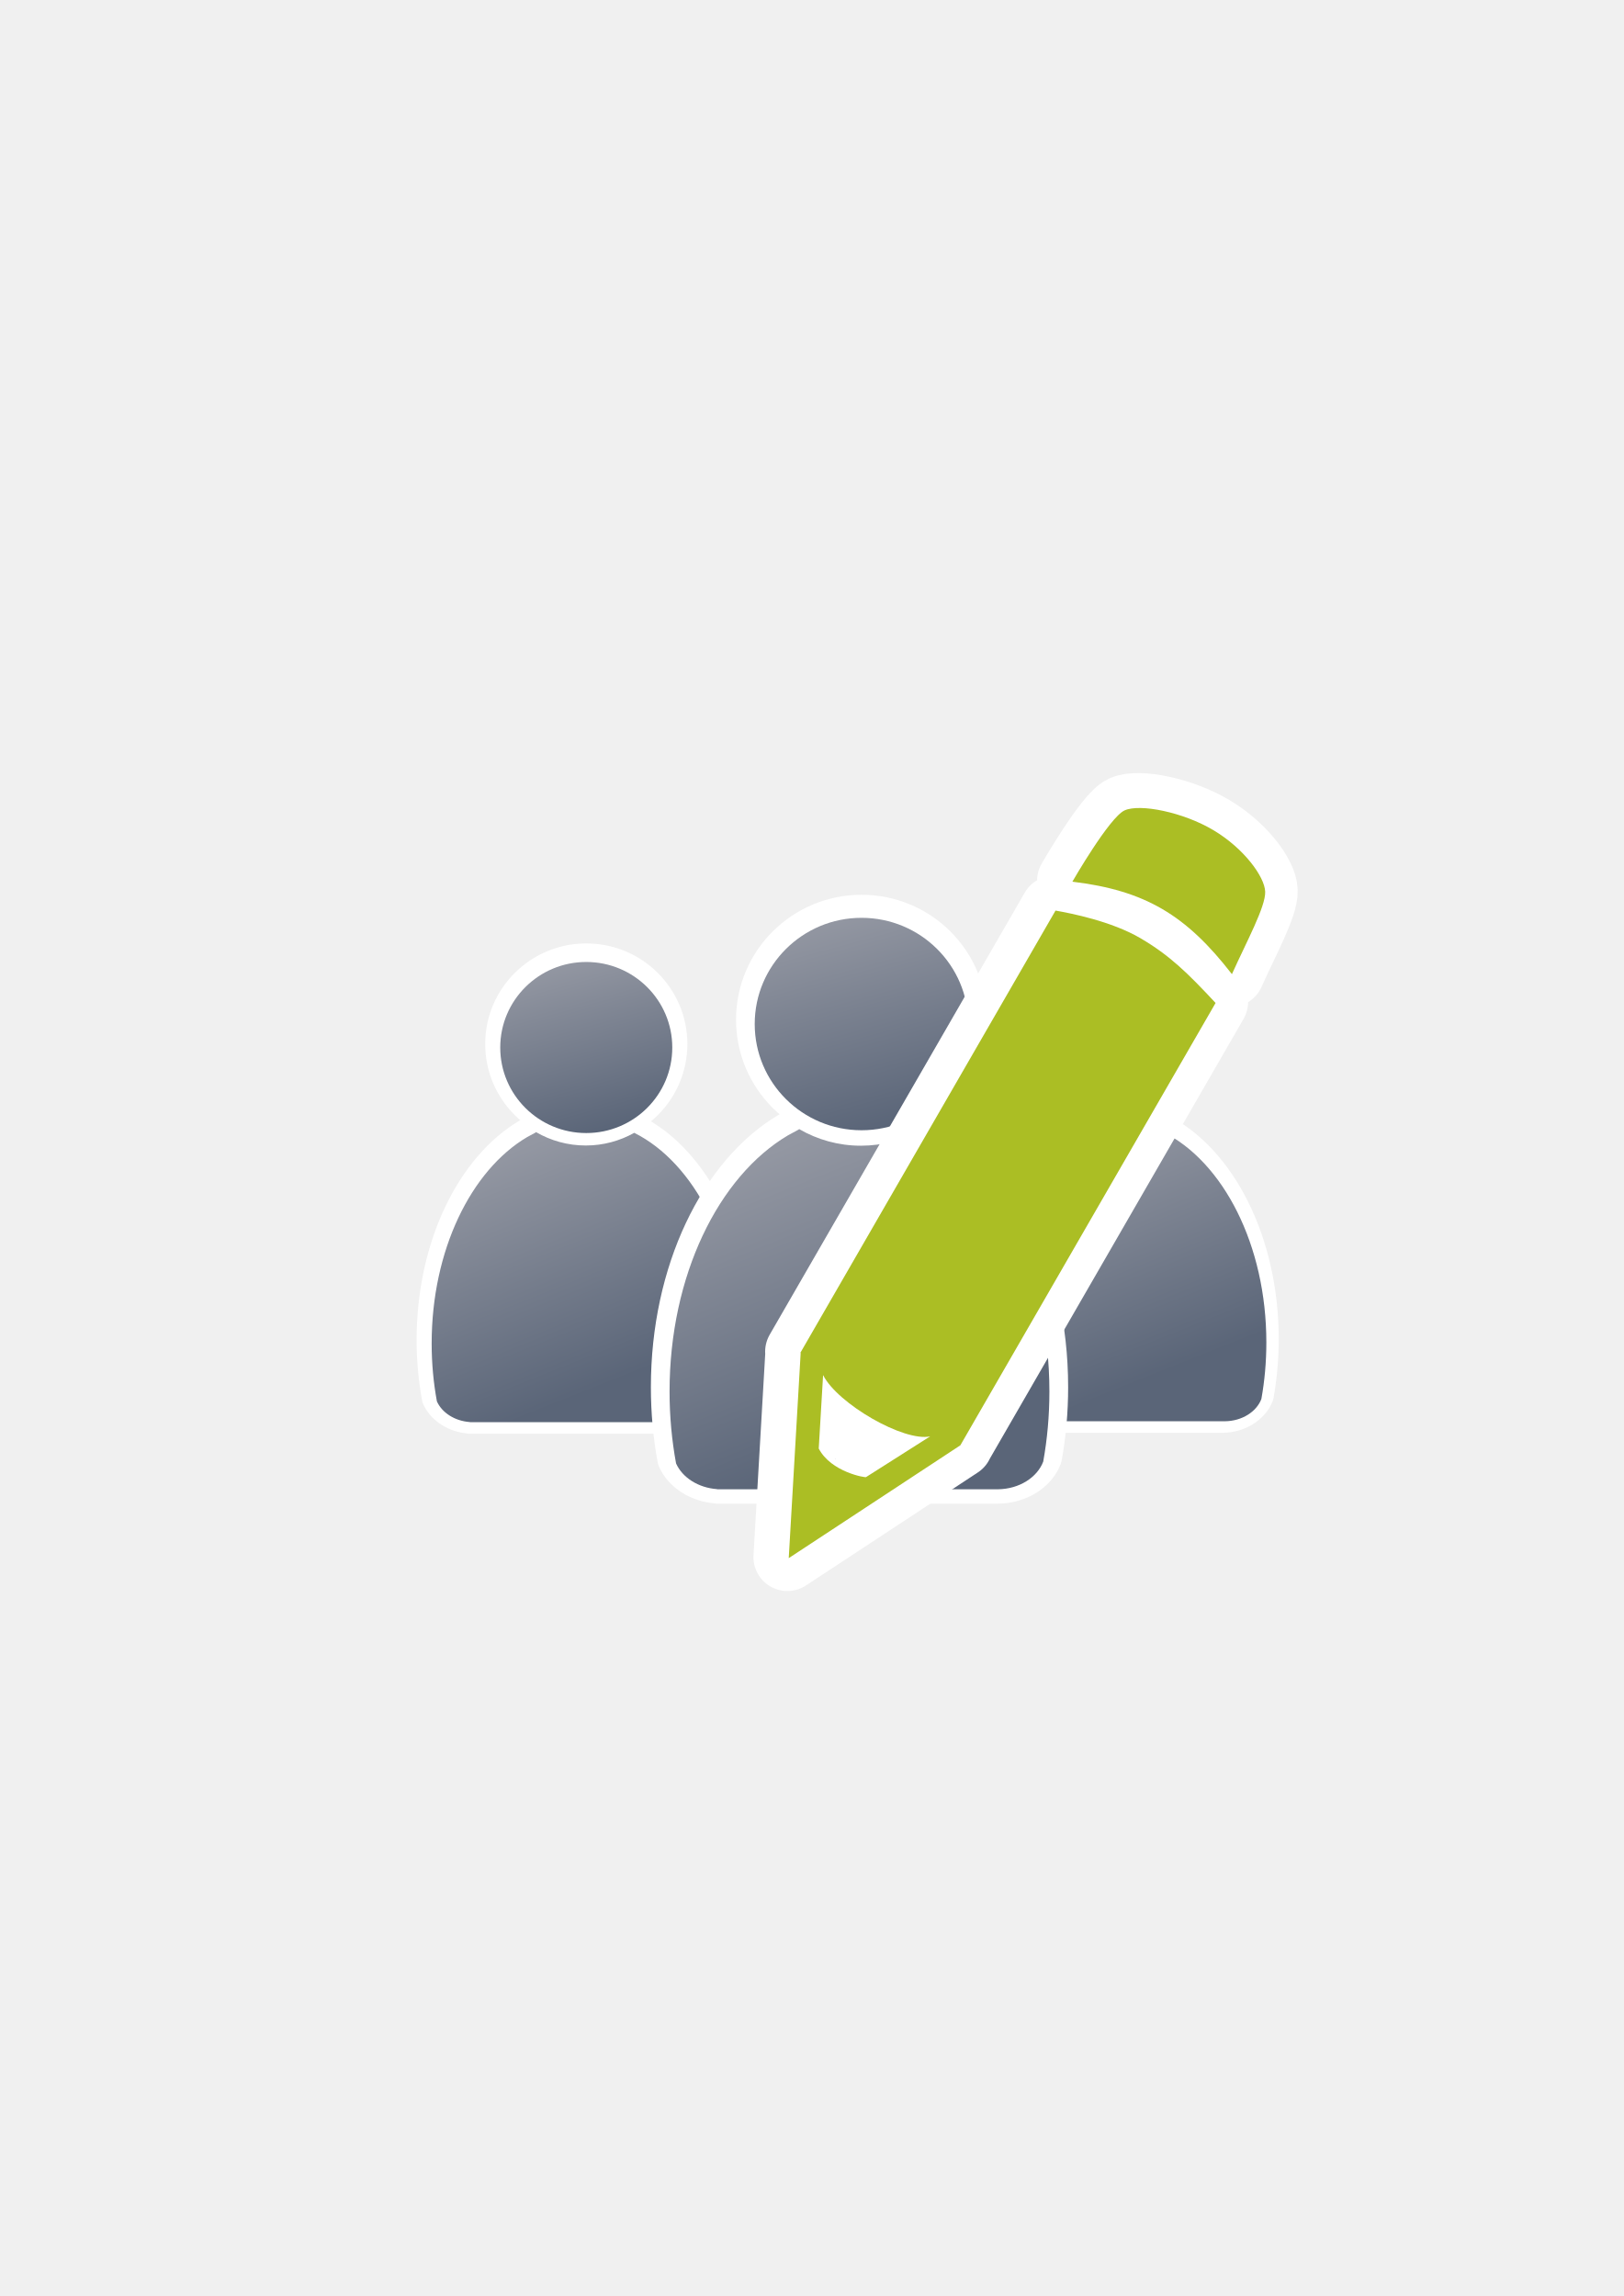
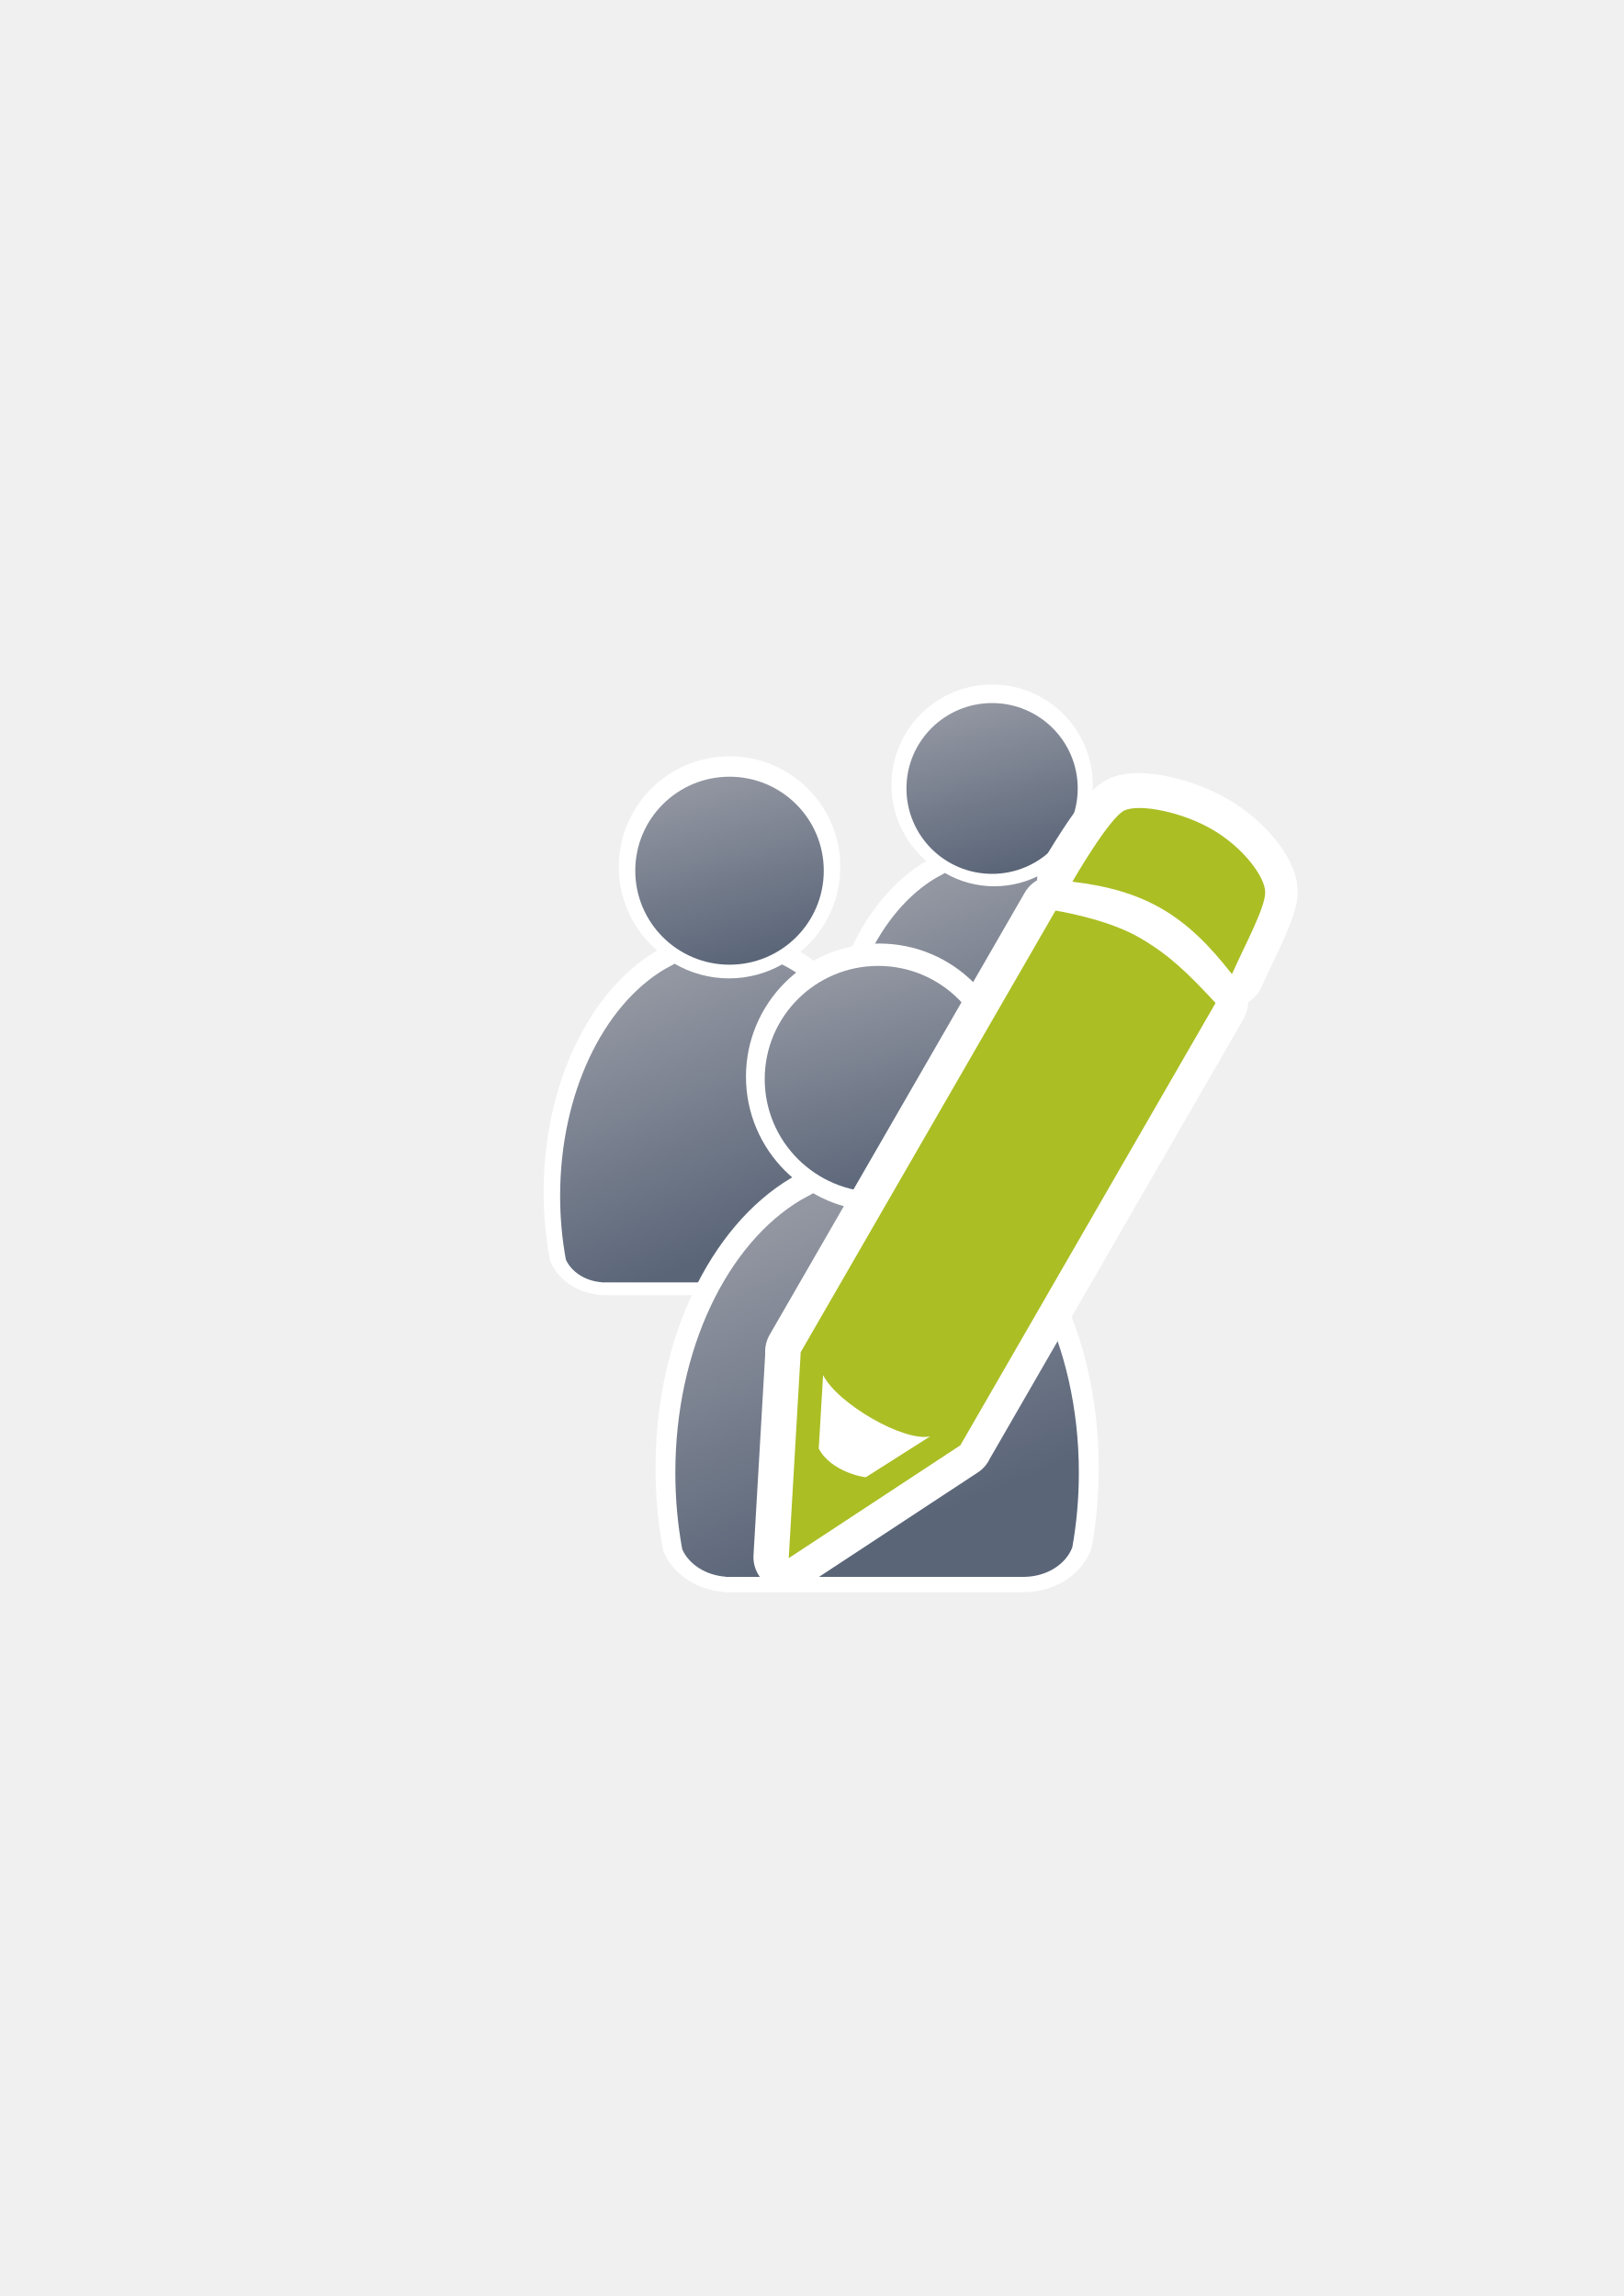
<svg xmlns="http://www.w3.org/2000/svg" xmlns:xlink="http://www.w3.org/1999/xlink" width="210mm" height="297mm" viewBox="0 0 744.094 1052.362" id="svg2" version="1.1">
  <defs id="defs4">
    <linearGradient id="linearGradient4254">
      <stop style="stop-color:#9397a2;stop-opacity:1" offset="0" id="stop4256" />
      <stop style="stop-color:#5a6578;stop-opacity:1" offset="1" id="stop4258" />
    </linearGradient>
    <linearGradient id="linearGradient2224">
      <stop id="stop2226" offset="0" style="stop-color:#7c7c7c;stop-opacity:1;" />
      <stop id="stop2228" offset="1" style="stop-color:#b8b8b8;stop-opacity:1;" />
    </linearGradient>
    <linearGradient id="linearGradient15218">
      <stop id="stop15220" offset="0" style="stop-color:#eeeeef;stop-opacity:1;" />
      <stop id="stop2736" offset="0.599" style="stop-color:#d3d7cf;stop-opacity:1;" />
      <stop id="stop2738" offset="0.828" style="stop-color:#ffffff;stop-opacity:1;" />
      <stop id="stop15222" offset="1" style="stop-color:#d3d7cf;stop-opacity:1;" />
    </linearGradient>
    <pattern y="0" x="0" height="6" width="6" patternUnits="userSpaceOnUse" id="EMFhbasepattern" />
    <pattern y="0" x="0" height="6" width="6" patternUnits="userSpaceOnUse" id="EMFhbasepattern-5" />
-     <linearGradient xlink:href="#linearGradient4254" id="linearGradient4260" x1="380.01" y1="330.406" x2="414.616" y2="457.181" gradientUnits="userSpaceOnUse" gradientTransform="translate(0.3700576,-0.3946611)" />
-     <linearGradient xlink:href="#linearGradient4254" id="linearGradient4268" x1="358.431" y1="465.731" x2="429.966" y2="644.629" gradientUnits="userSpaceOnUse" />
    <linearGradient xlink:href="#linearGradient4254" id="linearGradient4252" x1="380.01" y1="330.406" x2="414.616" y2="457.181" gradientUnits="userSpaceOnUse" gradientTransform="translate(0.3700576,-0.3946611)" />
    <linearGradient xlink:href="#linearGradient4254" id="linearGradient4275" x1="380.01" y1="330.406" x2="414.616" y2="457.181" gradientUnits="userSpaceOnUse" gradientTransform="translate(0.3700576,-0.3946611)" />
-     <linearGradient xlink:href="#linearGradient4254" id="linearGradient4268-0" x1="358.431" y1="465.731" x2="429.966" y2="644.629" gradientUnits="userSpaceOnUse" />
    <linearGradient xlink:href="#linearGradient4254" id="linearGradient4320" x1="380.01" y1="330.406" x2="414.616" y2="457.181" gradientUnits="userSpaceOnUse" gradientTransform="translate(0.3700576,-0.3946611)" />
-     <linearGradient xlink:href="#linearGradient4254" id="linearGradient4325" gradientUnits="userSpaceOnUse" gradientTransform="translate(0.3700576,-0.3946611)" x1="380.01" y1="330.406" x2="414.616" y2="457.181" />
-     <linearGradient xlink:href="#linearGradient4254" id="linearGradient4268-0-4" x1="358.431" y1="465.731" x2="429.966" y2="644.629" gradientUnits="userSpaceOnUse" />
    <linearGradient xlink:href="#linearGradient4254" id="linearGradient4442" gradientUnits="userSpaceOnUse" gradientTransform="translate(0.3700576,-0.3946611)" x1="380.01" y1="330.406" x2="414.616" y2="457.181" />
-     <linearGradient xlink:href="#linearGradient4254" id="linearGradient4268-3" x1="358.431" y1="465.731" x2="429.966" y2="644.629" gradientUnits="userSpaceOnUse" />
    <linearGradient xlink:href="#linearGradient4254" id="linearGradient4445" x1="380.01" y1="330.406" x2="414.616" y2="457.181" gradientUnits="userSpaceOnUse" gradientTransform="translate(0.3700576,-0.3946611)" />
-     <linearGradient xlink:href="#linearGradient4254" id="linearGradient4454" gradientUnits="userSpaceOnUse" gradientTransform="translate(0.3700576,-0.3946611)" x1="380.01" y1="330.406" x2="414.616" y2="457.181" />
-     <linearGradient xlink:href="#linearGradient4254" id="linearGradient4456" gradientUnits="userSpaceOnUse" gradientTransform="translate(0.3700576,-0.3946611)" x1="380.01" y1="330.406" x2="414.616" y2="457.181" />
    <linearGradient xlink:href="#linearGradient4254" id="linearGradient4526" gradientUnits="userSpaceOnUse" gradientTransform="translate(0.3700576,-0.3946611)" x1="380.01" y1="330.406" x2="414.616" y2="457.181" />
    <linearGradient xlink:href="#linearGradient4254" id="linearGradient4529" gradientUnits="userSpaceOnUse" gradientTransform="translate(0.3700576,-0.3946611)" x1="380.01" y1="330.406" x2="414.616" y2="457.181" />
+     <linearGradient xlink:href="#linearGradient4254" id="linearGradient4276" gradientUnits="userSpaceOnUse" gradientTransform="translate(0.3700576,-0.3946611)" x1="380.01" y1="330.406" x2="414.616" y2="457.181" />
+     <linearGradient xlink:href="#linearGradient4254" id="linearGradient4279" x1="380.01" y1="330.406" x2="414.616" y2="457.181" gradientUnits="userSpaceOnUse" gradientTransform="translate(0.3700576,-0.3946611)" />
+     <linearGradient xlink:href="#linearGradient4254" id="linearGradient4290" gradientUnits="userSpaceOnUse" gradientTransform="matrix(0.6004407,0,0,0.6004407,274.0045,241.7816)" x1="380.01" y1="330.406" x2="414.616" y2="457.181" />
+     <linearGradient xlink:href="#linearGradient4254" id="linearGradient4268-0" x1="358.431" y1="465.731" x2="429.966" y2="644.629" gradientUnits="userSpaceOnUse" />
+     <linearGradient xlink:href="#linearGradient4254" id="linearGradient4325" gradientUnits="userSpaceOnUse" gradientTransform="translate(0.3700576,-0.3946611)" x1="380.01" y1="330.406" x2="414.616" y2="457.181" />
+     <linearGradient xlink:href="#linearGradient4254" id="linearGradient4268" x1="358.431" y1="465.731" x2="429.966" y2="644.629" gradientUnits="userSpaceOnUse" />
+     <linearGradient xlink:href="#linearGradient4254" id="linearGradient4260" x1="380.01" y1="330.406" x2="414.616" y2="457.181" gradientUnits="userSpaceOnUse" gradientTransform="translate(0.3700576,-0.3946611)" />
    <linearGradient xlink:href="#linearGradient4254" id="linearGradient4268-0-9" x1="358.431" y1="465.731" x2="429.966" y2="644.629" gradientUnits="userSpaceOnUse" />
-     <linearGradient xlink:href="#linearGradient4254" id="linearGradient4276" gradientUnits="userSpaceOnUse" gradientTransform="translate(0.3700576,-0.3946611)" x1="380.01" y1="330.406" x2="414.616" y2="457.181" />
+     <linearGradient xlink:href="#linearGradient4254" id="linearGradient4288" gradientUnits="userSpaceOnUse" gradientTransform="translate(0.3700576,-0.3946611)" x1="380.01" y1="330.406" x2="414.616" y2="457.181" />
    <linearGradient xlink:href="#linearGradient4254" id="linearGradient4268-9" x1="358.431" y1="465.731" x2="429.966" y2="644.629" gradientUnits="userSpaceOnUse" gradientTransform="matrix(0.6004407,0,0,0.6004407,275.0323,242.0186)" />
-     <linearGradient xlink:href="#linearGradient4254" id="linearGradient4279" x1="380.01" y1="330.406" x2="414.616" y2="457.181" gradientUnits="userSpaceOnUse" gradientTransform="translate(0.3700576,-0.3946611)" />
-     <linearGradient xlink:href="#linearGradient4254" id="linearGradient4288" gradientUnits="userSpaceOnUse" gradientTransform="translate(0.3700576,-0.3946611)" x1="380.01" y1="330.406" x2="414.616" y2="457.181" />
-     <linearGradient xlink:href="#linearGradient4254" id="linearGradient4290" gradientUnits="userSpaceOnUse" gradientTransform="matrix(0.6004407,0,0,0.6004407,274.0045,241.7816)" x1="380.01" y1="330.406" x2="414.616" y2="457.181" />
+     <linearGradient xlink:href="#linearGradient4254" id="linearGradient4285" gradientUnits="userSpaceOnUse" gradientTransform="matrix(0.6004407,0,0,0.6004407,274.0045,241.7816)" x1="380.01" y1="330.406" x2="414.616" y2="457.181" />
+     <linearGradient xlink:href="#linearGradient4254" id="linearGradient4268-0-4" x1="358.431" y1="465.731" x2="429.966" y2="644.629" gradientUnits="userSpaceOnUse" />
+     <linearGradient xlink:href="#linearGradient4254" id="linearGradient4454" gradientUnits="userSpaceOnUse" gradientTransform="translate(0.3700576,-0.3946611)" x1="380.01" y1="330.406" x2="414.616" y2="457.181" />
+     <linearGradient xlink:href="#linearGradient4254" id="linearGradient4268-3" x1="358.431" y1="465.731" x2="429.966" y2="644.629" gradientUnits="userSpaceOnUse" gradientTransform="matrix(0.7955941,0,0,0.7955941,75.63288,180.6894)" />
+     <linearGradient xlink:href="#linearGradient4254" id="linearGradient4456" gradientUnits="userSpaceOnUse" gradientTransform="matrix(0.7955941,0,0,0.7955941,75.4273,179.3754)" x1="380.01" y1="330.406" x2="414.616" y2="457.181" />
+     <linearGradient xlink:href="#linearGradient4254" id="linearGradient4311" gradientUnits="userSpaceOnUse" gradientTransform="matrix(0.6004407,0,0,0.6004407,274.0045,241.7816)" x1="380.01" y1="330.406" x2="414.616" y2="457.181" />
  </defs>
  <g id="layer1">
+     <g transform="matrix(0.9955553,0,0,0.9983487,16.38277,0.7837712)" id="g4197">
+       <g transform="matrix(1.100679,0,0,1.100679,24.46965,-162.2511)" id="g4292">
+         <g id="g4366" transform="matrix(0.8053307,0,0,0.8053307,37.1114,133.631)">
+           <g style="stroke:#ffffff;stroke-width:23;stroke-miterlimit:4;stroke-dasharray:none" transform="matrix(0.7455828,0,0,0.7455828,-6.391272,170.0759)" id="g4289-6">
+             <path style="fill:url(#linearGradient4268-0);fill-opacity:1;stroke:#ffffff;stroke-width:23;stroke-linecap:round;stroke-linejoin:round;stroke-miterlimit:4;stroke-dasharray:none;stroke-opacity:1" d="m 354.643,460.416 c -0.117,0.104 -0.224,0.216 -0.346,0.316 l -6.543,3.545 c -42.676,25.281 -72.762,86.259 -72.762,157.469 0,15.295 1.395,30.114 3.998,44.213 3.861,8.637 13.562,14.968 25.186,15.795 l 0,0.096 172.762,0 0,-0.008 c 13.046,-0.184 24.035,-7.283 27.727,-17.016 2.47,-13.759 3.791,-28.194 3.791,-43.08 0,-74.549 -32.977,-137.884 -78.852,-160.785 -10.953,6.149 -23.578,9.678 -37.004,9.678 -13.817,10e-6 -26.787,-3.737 -37.957,-10.223 z" id="path2176-8" />
+             <ellipse style="fill:url(#linearGradient4325);fill-opacity:1;stroke:#ffffff;stroke-width:23;stroke-miterlimit:4;stroke-dasharray:none;stroke-opacity:1" id="circle2187-6-7" cy="395.838" cx="392.98" rx="65.647" ry="65.293" />
+           </g>
+           <g transform="matrix(0.7455828,0,0,0.7455828,-6.404795,172.06)" id="g4289">
+             <path style="fill:url(#linearGradient4268);fill-opacity:1;stroke:none;stroke-width:41.152;stroke-linecap:round;stroke-linejoin:round;stroke-opacity:1" d="m 354.643,460.416 c -0.117,0.104 -0.224,0.216 -0.346,0.316 l -6.543,3.545 c -42.676,25.281 -72.762,86.259 -72.762,157.469 0,15.295 1.395,30.114 3.998,44.213 3.861,8.637 13.562,14.968 25.186,15.795 l 0,0.096 172.762,0 0,-0.008 c 13.046,-0.184 24.035,-7.283 27.727,-17.016 2.47,-13.759 3.791,-28.194 3.791,-43.08 0,-74.549 -32.977,-137.884 -78.852,-160.785 -10.953,6.149 -23.578,9.678 -37.004,9.678 -13.817,10e-6 -26.787,-3.737 -37.957,-10.223 z" id="path2176" />
+             <ellipse style="fill:url(#linearGradient4260);fill-opacity:1;stroke:none;stroke-width:14;stroke-miterlimit:4;stroke-dasharray:none;stroke-opacity:1" id="circle2187-6" cy="395.838" cx="392.98" rx="65.647" ry="65.293" />
+           </g>
+         </g>
+       </g>
+       <g transform="translate(-69.52691,-118.4975)" id="g4203">
+         <g id="g4289-6-0" transform="matrix(0.6004407,0,0,0.6004407,273.7932,240.4207)" style="stroke:#ffffff;stroke-width:23;stroke-miterlimit:4;stroke-dasharray:none">
+           <path id="path2176-8-90" d="m 354.643,460.416 c -0.117,0.104 -0.224,0.216 -0.346,0.316 l -6.543,3.545 c -42.676,25.281 -72.762,86.259 -72.762,157.469 0,15.295 1.395,30.114 3.998,44.213 3.861,8.637 13.562,14.968 25.186,15.795 l 0,0.096 172.762,0 0,-0.008 c 13.046,-0.184 24.035,-7.283 27.727,-17.016 2.47,-13.759 3.791,-28.194 3.791,-43.08 0,-74.549 -32.977,-137.884 -78.852,-160.785 -10.953,6.149 -23.578,9.678 -37.004,9.678 -13.817,10e-6 -26.787,-3.737 -37.957,-10.223 z" style="fill:url(#linearGradient4268-0-9);fill-opacity:1;stroke:#ffffff;stroke-width:23;stroke-linecap:round;stroke-linejoin:round;stroke-miterlimit:4;stroke-dasharray:none;stroke-opacity:1" />
+           <ellipse ry="65.293" rx="65.647" cx="392.98" cy="395.838" id="circle2187-6-7-3" style="fill:url(#linearGradient4288);fill-opacity:1;stroke:#ffffff;stroke-width:23;stroke-miterlimit:4;stroke-dasharray:none;stroke-opacity:1" />
+         </g>
+         <path style="fill:url(#linearGradient4268-9);fill-opacity:1;stroke:none;stroke-width:41.152;stroke-linecap:round;stroke-linejoin:round;stroke-opacity:1" d="m 487.974,518.471 c -0.07,0.062 -0.135,0.129 -0.208,0.19 l -3.929,2.129 c -25.624,15.18 -43.689,51.793 -43.689,94.551 0,9.184 0.838,18.082 2.401,26.547 2.318,5.186 8.143,8.987 15.122,9.484 l 0,0.058 103.733,0 0,-0.005 c 7.834,-0.111 14.431,-4.373 16.648,-10.217 1.483,-8.262 2.276,-16.929 2.276,-25.867 0,-44.762 -19.801,-82.791 -47.346,-96.542 -6.576,3.692 -14.157,5.811 -22.219,5.811 -8.297,1e-5 -16.084,-2.244 -22.791,-6.138 z" id="path2176-7" />
+         <ellipse style="fill:url(#linearGradient4311);fill-opacity:1;stroke:none;stroke-width:14;stroke-miterlimit:4;stroke-dasharray:none;stroke-opacity:1" id="circle2187-6-0-4" cy="479.696" cx="509.744" rx="39.417" ry="39.205" />
+       </g>
+       <g style="stroke:#ffffff;stroke-width:23;stroke-miterlimit:4;stroke-dasharray:none" transform="matrix(0.7955941,0,0,0.7955941,75.64731,178.5722)" id="g4289-6-1">
+         <path style="fill:url(#linearGradient4268-0-4);fill-opacity:1;stroke:#ffffff;stroke-width:23;stroke-linecap:round;stroke-linejoin:round;stroke-miterlimit:4;stroke-dasharray:none;stroke-opacity:1" d="m 354.643,460.416 c -0.117,0.104 -0.224,0.216 -0.346,0.316 l -6.543,3.545 c -42.676,25.281 -72.762,86.259 -72.762,157.469 0,15.295 1.395,30.114 3.998,44.213 3.861,8.637 13.562,14.968 25.186,15.795 l 0,0.096 172.762,0 0,-0.008 c 13.046,-0.184 24.035,-7.283 27.727,-17.016 2.47,-13.759 3.791,-28.194 3.791,-43.08 0,-74.549 -32.977,-137.884 -78.852,-160.785 -10.953,6.149 -23.578,9.678 -37.004,9.678 -13.817,10e-6 -26.787,-3.737 -37.957,-10.223 z" id="path2176-8-9" />
+         <ellipse style="fill:url(#linearGradient4454);fill-opacity:1;stroke:#ffffff;stroke-width:23;stroke-miterlimit:4;stroke-dasharray:none;stroke-opacity:1" id="circle2187-6-7-7" cy="395.838" cx="392.98" rx="65.647" ry="65.293" />
+       </g>
+       <path id="path2176-2" d="m 357.784,546.994 c -0.093,0.083 -0.179,0.172 -0.275,0.252 l -5.206,2.82 c -33.953,20.113 -57.889,68.627 -57.889,125.281 0,12.169 1.11,23.959 3.181,35.176 3.072,6.872 10.79,11.909 20.037,12.566 l 0,0.076 137.448,0 0,-0.006 c 10.38,-0.147 19.122,-5.795 22.059,-13.538 1.965,-10.947 3.016,-22.431 3.016,-34.274 0,-59.311 -26.236,-109.7 -62.734,-127.92 -8.714,4.892 -18.758,7.7 -29.44,7.7 -10.993,10e-6 -21.312,-2.973 -30.198,-8.133 z" style="fill:url(#linearGradient4268-3);fill-opacity:1;stroke:none;stroke-width:41.152;stroke-linecap:round;stroke-linejoin:round;stroke-opacity:1" />
+       <ellipse ry="51.947" rx="52.229" cx="387.786" cy="494.616" id="circle2187-6-5" style="fill:url(#linearGradient4456);fill-opacity:1;stroke:none;stroke-width:14;stroke-miterlimit:4;stroke-dasharray:none;stroke-opacity:1" />
+     </g>
    <flowRoot xml:space="preserve" id="flowRoot4169" style="font-style:normal;font-weight:normal;font-size:40px;line-height:125%;font-family:sans-serif;letter-spacing:0px;word-spacing:0px;fill:#000000;fill-opacity:1;stroke:none;stroke-width:1px;stroke-linecap:butt;stroke-linejoin:miter;stroke-opacity:1">
      <flowRegion id="flowRegion4171">
        <rect id="rect4173" width="56.433" height="88.789" x="89.541" y="427.08" />
      </flowRegion>
      <flowPara id="flowPara4175" />
    </flowRoot>
    <rect style="fill:none;fill-rule:evenodd;stroke:none;stroke-width:1px;stroke-linecap:butt;stroke-linejoin:miter;stroke-opacity:1" id="rect3336" width="400" height="400" x="189.145" y="322.27" />
-     <g id="g4292" transform="translate(0.75,-29.75)">
-       <g transform="matrix(0.8053307,0,0,0.8053307,37.1114,133.631)" id="g4366">
-         <g id="g4289-6" transform="matrix(0.7455828,0,0,0.7455828,-6.391272,170.0759)" style="stroke:#ffffff;stroke-width:23;stroke-miterlimit:4;stroke-dasharray:none">
-           <path id="path2176-8" d="m 354.643,460.416 c -0.117,0.104 -0.224,0.216 -0.346,0.316 l -6.543,3.545 c -42.676,25.281 -72.762,86.259 -72.762,157.469 0,15.295 1.395,30.114 3.998,44.213 3.861,8.637 13.562,14.968 25.186,15.795 l 0,0.096 172.762,0 0,-0.008 c 13.046,-0.184 24.035,-7.283 27.727,-17.016 2.47,-13.759 3.791,-28.194 3.791,-43.08 0,-74.549 -32.977,-137.884 -78.852,-160.785 -10.953,6.149 -23.578,9.678 -37.004,9.678 -13.817,10e-6 -26.787,-3.737 -37.957,-10.223 z" style="fill:url(#linearGradient4268-0);fill-opacity:1;stroke:#ffffff;stroke-width:23;stroke-linecap:round;stroke-linejoin:round;stroke-miterlimit:4;stroke-dasharray:none;stroke-opacity:1" />
-           <ellipse ry="65.293" rx="65.647" cx="392.98" cy="395.838" id="circle2187-6-7" style="fill:url(#linearGradient4325);fill-opacity:1;stroke:#ffffff;stroke-width:23;stroke-miterlimit:4;stroke-dasharray:none;stroke-opacity:1" />
-         </g>
-         <g id="g4289" transform="matrix(0.7455828,0,0,0.7455828,-6.404795,172.06)">
-           <path id="path2176" d="m 354.643,460.416 c -0.117,0.104 -0.224,0.216 -0.346,0.316 l -6.543,3.545 c -42.676,25.281 -72.762,86.259 -72.762,157.469 0,15.295 1.395,30.114 3.998,44.213 3.861,8.637 13.562,14.968 25.186,15.795 l 0,0.096 172.762,0 0,-0.008 c 13.046,-0.184 24.035,-7.283 27.727,-17.016 2.47,-13.759 3.791,-28.194 3.791,-43.08 0,-74.549 -32.977,-137.884 -78.852,-160.785 -10.953,6.149 -23.578,9.678 -37.004,9.678 -13.817,10e-6 -26.787,-3.737 -37.957,-10.223 z" style="fill:url(#linearGradient4268);fill-opacity:1;stroke:none;stroke-width:41.152;stroke-linecap:round;stroke-linejoin:round;stroke-opacity:1" />
-           <ellipse ry="65.293" rx="65.647" cx="392.98" cy="395.838" id="circle2187-6" style="fill:url(#linearGradient4260);fill-opacity:1;stroke:none;stroke-width:14;stroke-miterlimit:4;stroke-dasharray:none;stroke-opacity:1" />
-         </g>
-       </g>
-     </g>
-     <g id="g4289-6-0" transform="matrix(0.6004407,0,0,0.6004407,273.7932,240.4207)" style="stroke:#ffffff;stroke-width:23;stroke-miterlimit:4;stroke-dasharray:none">
-       <path id="path2176-8-90" d="m 354.643,460.416 c -0.117,0.104 -0.224,0.216 -0.346,0.316 l -6.543,3.545 c -42.676,25.281 -72.762,86.259 -72.762,157.469 0,15.295 1.395,30.114 3.998,44.213 3.861,8.637 13.562,14.968 25.186,15.795 l 0,0.096 172.762,0 0,-0.008 c 13.046,-0.184 24.035,-7.283 27.727,-17.016 2.47,-13.759 3.791,-28.194 3.791,-43.08 0,-74.549 -32.977,-137.884 -78.852,-160.785 -10.953,6.149 -23.578,9.678 -37.004,9.678 -13.817,10e-6 -26.787,-3.737 -37.957,-10.223 z" style="fill:url(#linearGradient4268-0-9);fill-opacity:1;stroke:#ffffff;stroke-width:23;stroke-linecap:round;stroke-linejoin:round;stroke-miterlimit:4;stroke-dasharray:none;stroke-opacity:1" />
-       <ellipse ry="65.293" rx="65.647" cx="392.98" cy="395.838" id="circle2187-6-7-3" style="fill:url(#linearGradient4288);fill-opacity:1;stroke:#ffffff;stroke-width:23;stroke-miterlimit:4;stroke-dasharray:none;stroke-opacity:1" />
-     </g>
-     <path style="fill:url(#linearGradient4268-9);fill-opacity:1;stroke:none;stroke-width:41.152;stroke-linecap:round;stroke-linejoin:round;stroke-opacity:1" d="m 487.974,518.471 c -0.07,0.062 -0.135,0.129 -0.208,0.19 l -3.929,2.129 c -25.624,15.18 -43.689,51.793 -43.689,94.551 0,9.184 0.838,18.082 2.401,26.547 2.318,5.186 8.143,8.987 15.122,9.484 l 0,0.058 103.733,0 0,-0.005 c 7.834,-0.111 14.431,-4.373 16.648,-10.217 1.483,-8.262 2.276,-16.929 2.276,-25.867 0,-44.762 -19.801,-82.791 -47.346,-96.542 -6.576,3.692 -14.157,5.811 -22.219,5.811 -8.297,1e-5 -16.084,-2.244 -22.791,-6.138 z" id="path2176-7" />
    <ellipse style="fill:url(#linearGradient4290);fill-opacity:1;stroke:none;stroke-width:14;stroke-miterlimit:4;stroke-dasharray:none;stroke-opacity:1" id="circle2187-6-0" cy="479.696" cx="509.744" rx="39.417" ry="39.205" />
-     <g transform="translate(108.2162,2.171573)" id="g4366-5">
-       <g style="stroke:#ffffff;stroke-width:23;stroke-miterlimit:4;stroke-dasharray:none" transform="matrix(0.7455828,0,0,0.7455828,-6.391272,170.0759)" id="g4289-6-1">
-         <path style="fill:url(#linearGradient4268-0-4);fill-opacity:1;stroke:#ffffff;stroke-width:23;stroke-linecap:round;stroke-linejoin:round;stroke-miterlimit:4;stroke-dasharray:none;stroke-opacity:1" d="m 354.643,460.416 c -0.117,0.104 -0.224,0.216 -0.346,0.316 l -6.543,3.545 c -42.676,25.281 -72.762,86.259 -72.762,157.469 0,15.295 1.395,30.114 3.998,44.213 3.861,8.637 13.562,14.968 25.186,15.795 l 0,0.096 172.762,0 0,-0.008 c 13.046,-0.184 24.035,-7.283 27.727,-17.016 2.47,-13.759 3.791,-28.194 3.791,-43.08 0,-74.549 -32.977,-137.884 -78.852,-160.785 -10.953,6.149 -23.578,9.678 -37.004,9.678 -13.817,10e-6 -26.787,-3.737 -37.957,-10.223 z" id="path2176-8-9" />
-         <ellipse style="fill:url(#linearGradient4454);fill-opacity:1;stroke:#ffffff;stroke-width:23;stroke-miterlimit:4;stroke-dasharray:none;stroke-opacity:1" id="circle2187-6-7-7" cy="395.838" cx="392.98" rx="65.647" ry="65.293" />
-       </g>
-       <g transform="matrix(0.7455828,0,0,0.7455828,-6.404795,172.06)" id="g4289-0">
-         <path style="fill:url(#linearGradient4268-3);fill-opacity:1;stroke:none;stroke-width:41.152;stroke-linecap:round;stroke-linejoin:round;stroke-opacity:1" d="m 354.643,460.416 c -0.117,0.104 -0.224,0.216 -0.346,0.316 l -6.543,3.545 c -42.676,25.281 -72.762,86.259 -72.762,157.469 0,15.295 1.395,30.114 3.998,44.213 3.861,8.637 13.562,14.968 25.186,15.795 l 0,0.096 172.762,0 0,-0.008 c 13.046,-0.184 24.035,-7.283 27.727,-17.016 2.47,-13.759 3.791,-28.194 3.791,-43.08 0,-74.549 -32.977,-137.884 -78.852,-160.785 -10.953,6.149 -23.578,9.678 -37.004,9.678 -13.817,10e-6 -26.787,-3.737 -37.957,-10.223 z" id="path2176-2" />
-         <ellipse style="fill:url(#linearGradient4456);fill-opacity:1;stroke:none;stroke-width:14;stroke-miterlimit:4;stroke-dasharray:none;stroke-opacity:1" id="circle2187-6-5" cy="395.838" cx="392.98" rx="65.647" ry="65.293" />
-       </g>
-     </g>
    <g id="g4212" transform="matrix(1.351073,0,0,1.351073,-204.484,-251.4101)">
      <path id="path4234-6-1-3-3" d="m 562.517,467.401 c -10.328,-6.172 -25.01,-9.096 -30.184,-6.744 -5.174,2.351 -17.714,24.185 -17.714,24.185 24.798,2.989 38.63,11.381 54.115,31.371 4.948,-11.001 11.454,-22.882 11.284,-27.961 -0.17,-5.079 -7.172,-14.678 -17.5,-20.849 z m -53.617,27.245 -86.525,149.978 0.08,0.175 -4.042,69.527 58.281,-38.323 c -0.065,-0.013 -0.131,-0.028 -0.197,-0.04 l 0.17,0.006 86.524,-149.98 c -9.559,-10.276 -15.588,-16.153 -25.433,-21.946 -9.845,-5.792 -23.703,-8.491 -28.858,-9.398 z m -42.52,178.367 -21.744,13.817 c -0.152,0.263 -11.88,-1.668 -16.048,-9.683 l 1.476,-24.917 c 4.946,9.774 27.463,22.72 36.316,20.783 z" style="fill:#abbe24;fill-rule:evenodd;stroke:#ffffff;stroke-width:23;stroke-linecap:butt;stroke-linejoin:round;stroke-miterlimit:4;stroke-dasharray:none;stroke-opacity:1" />
      <path id="path4234-6-1-3" d="m 562.986,467.748 c -10.328,-6.172 -25.01,-9.096 -30.184,-6.744 -5.174,2.351 -17.714,24.185 -17.714,24.185 24.798,2.989 38.63,11.381 54.115,31.371 4.948,-11.001 11.454,-22.882 11.284,-27.961 -0.17,-5.079 -7.172,-14.678 -17.5,-20.849 z m -53.617,27.245 -86.525,149.978 0.08,0.175 -4.042,69.527 58.281,-38.323 c -0.065,-0.013 -0.131,-0.028 -0.197,-0.04 l 0.17,0.006 86.524,-149.98 c -9.559,-10.276 -15.588,-16.153 -25.433,-21.946 -9.845,-5.792 -23.703,-8.491 -28.858,-9.398 z m -42.52,178.367 -21.744,13.817 c -0.152,0.263 -11.88,-1.668 -16.048,-9.683 l 1.476,-24.917 c 4.946,9.774 27.463,22.72 36.316,20.783 z" style="fill:#abbe24;fill-rule:evenodd;stroke:none;stroke-width:1px;stroke-linecap:butt;stroke-linejoin:miter;stroke-opacity:1" />
    </g>
  </g>
</svg>
